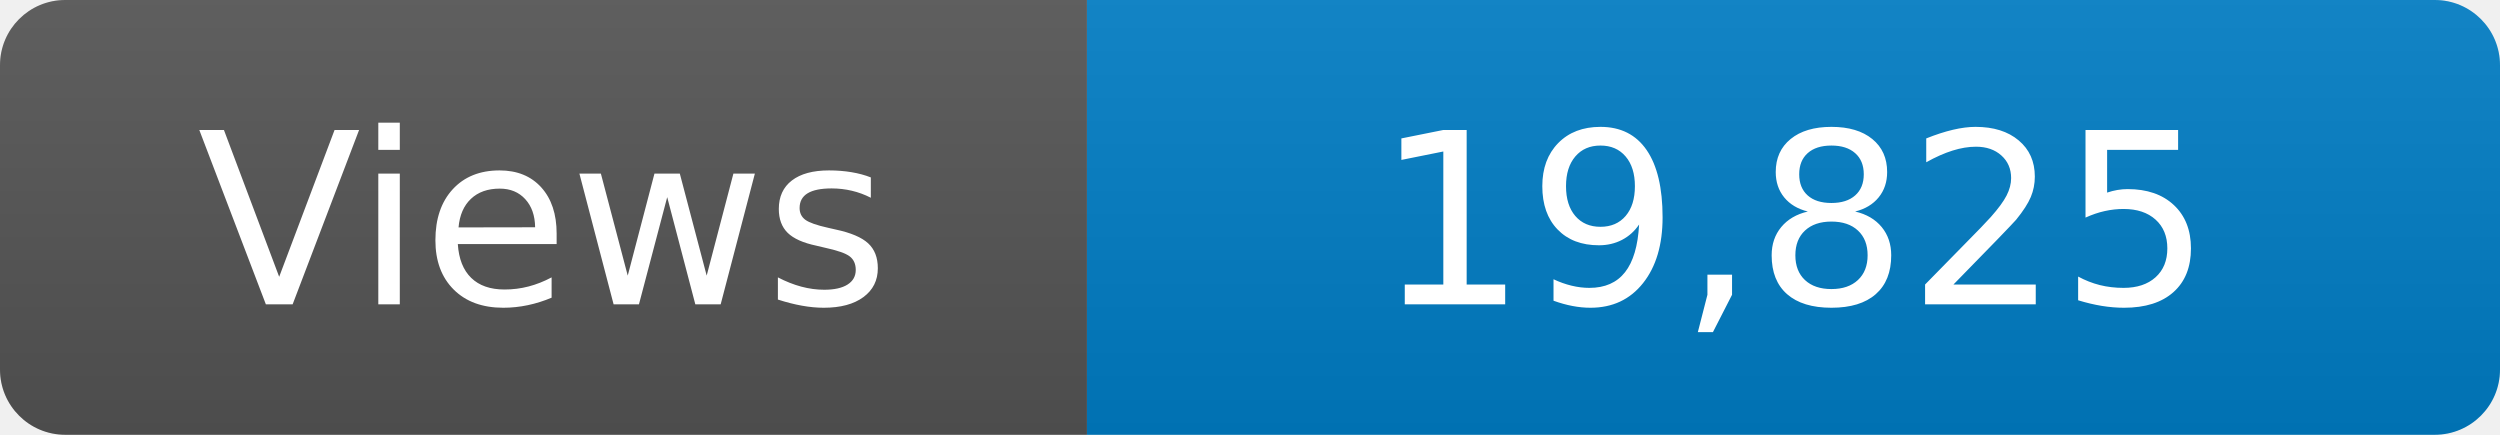
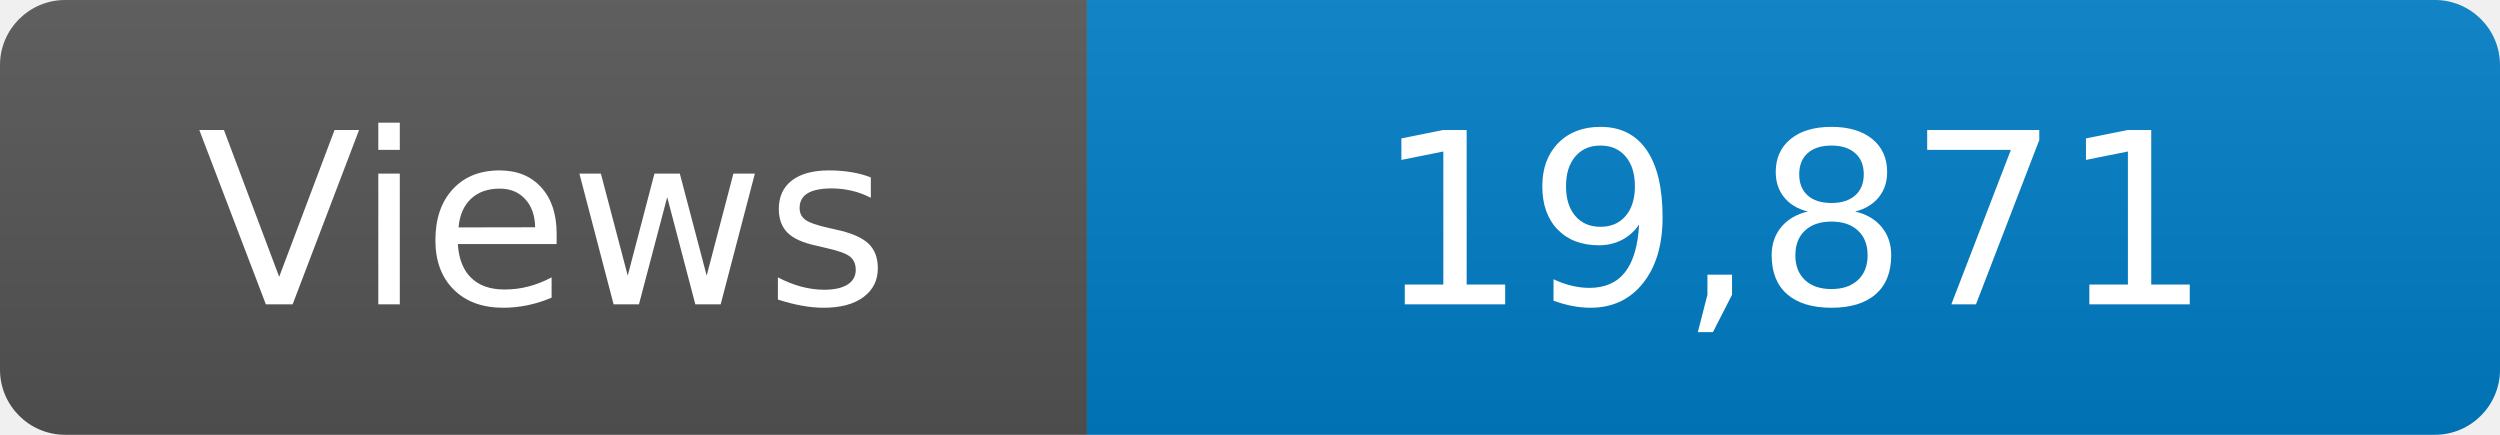
<svg xmlns="http://www.w3.org/2000/svg" width="115" height="20" role="img" aria-label="Maintained?: yes">
  <linearGradient id="s" x2="0" y2="100%">
    <stop offset="0" stop-color="#bbb" stop-opacity=".1" />
    <stop offset="1" stop-opacity=".1" />
  </linearGradient>
  <clipPath id="r">
    <rect width="115" height="20" rx="3" fill="#fff" />
  </clipPath>
  <g clip-path="url(#r)">
    <rect width="50" height="20" fill="#555" />
    <rect x="50" width="160" height="20" fill="#007ec6" />
    <rect width="115" height="20" fill="url(#s)" />
  </g>
  <g fill="#fff" text-anchor="middle" font-family="Verdana,Geneva,DejaVu Sans,sans-serif" font-size="110">
    <text x="250" y="140" transform="scale(.1)" fill="#fff">Views</text>
-     <text x="825" y="140" transform="scale(.1)" fill="#fff">19,825</text>
+     <text x="825" y="140" transform="scale(.1)" fill="#fff">19,871</text>
  </g>
</svg>
